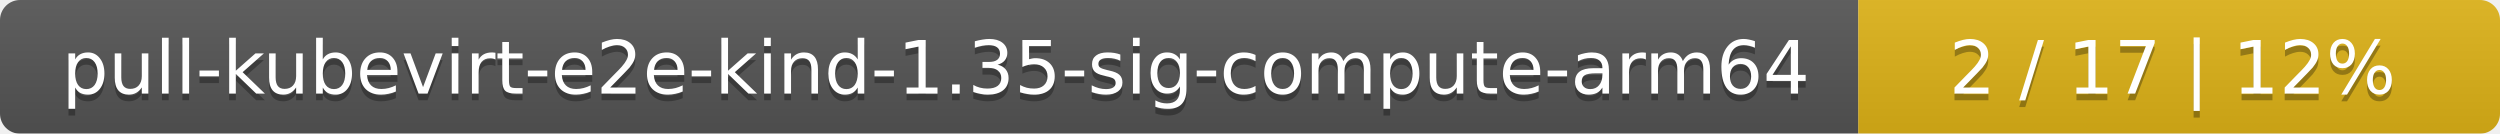
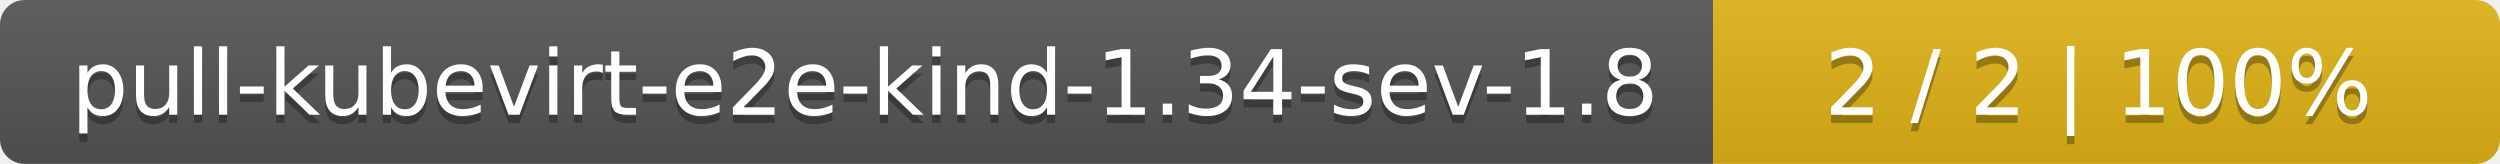
- <svg xmlns="http://www.w3.org/2000/svg" width="374" height="20">
+ <svg xmlns="http://www.w3.org/2000/svg" width="305" height="20">
  <linearGradient id="smooth" x2="0" y2="100%">
    <stop offset="0" stop-color="#bbb" stop-opacity=".1" />
    <stop offset="1" stop-opacity=".1" />
  </linearGradient>
  <mask id="round">
-     <rect width="374" height="20" rx="3" fill="#fff" />
+     <rect width="305" height="20" rx="3" fill="#fff" />
  </mask>
  <g mask="url(#round)">
-     <rect width="278" height="20" fill="#555" />
-     <rect x="278" width="96" height="20" fill="#dfb317" />
-     <rect width="374" height="20" fill="url(#smooth)" />
+     <rect width="209" height="20" fill="#555" />
+     <rect x="209" width="96" height="20" fill="#dfb317" />
+     <rect width="305" height="20" fill="url(#smooth)" />
  </g>
  <g fill="#fff" text-anchor="middle" font-family="DejaVu Sans,Verdana,Geneva,sans-serif" font-size="11">
-     <text x="140" y="15" fill="#010101" fill-opacity=".3">pull-kubevirt-e2e-kind-1.35-sig-compute-arm64</text>
-     <text x="140" y="14">pull-kubevirt-e2e-kind-1.35-sig-compute-arm64</text>
-     <text x="325" y="15" fill="#010101" fill-opacity=".3">2 / 17    |    12%</text>
-     <text x="325" y="14">2 / 17    |    12%</text>
+     <text x="105.5" y="15" fill="#010101" fill-opacity=".3">pull-kubevirt-e2e-kind-1.34-sev-1.8</text>
+     <text x="105.5" y="14">pull-kubevirt-e2e-kind-1.34-sev-1.8</text>
+     <text x="256" y="15" fill="#010101" fill-opacity=".3">2 / 2    |    100%</text>
+     <text x="256" y="14">2 / 2    |    100%</text>
  </g>
</svg>
